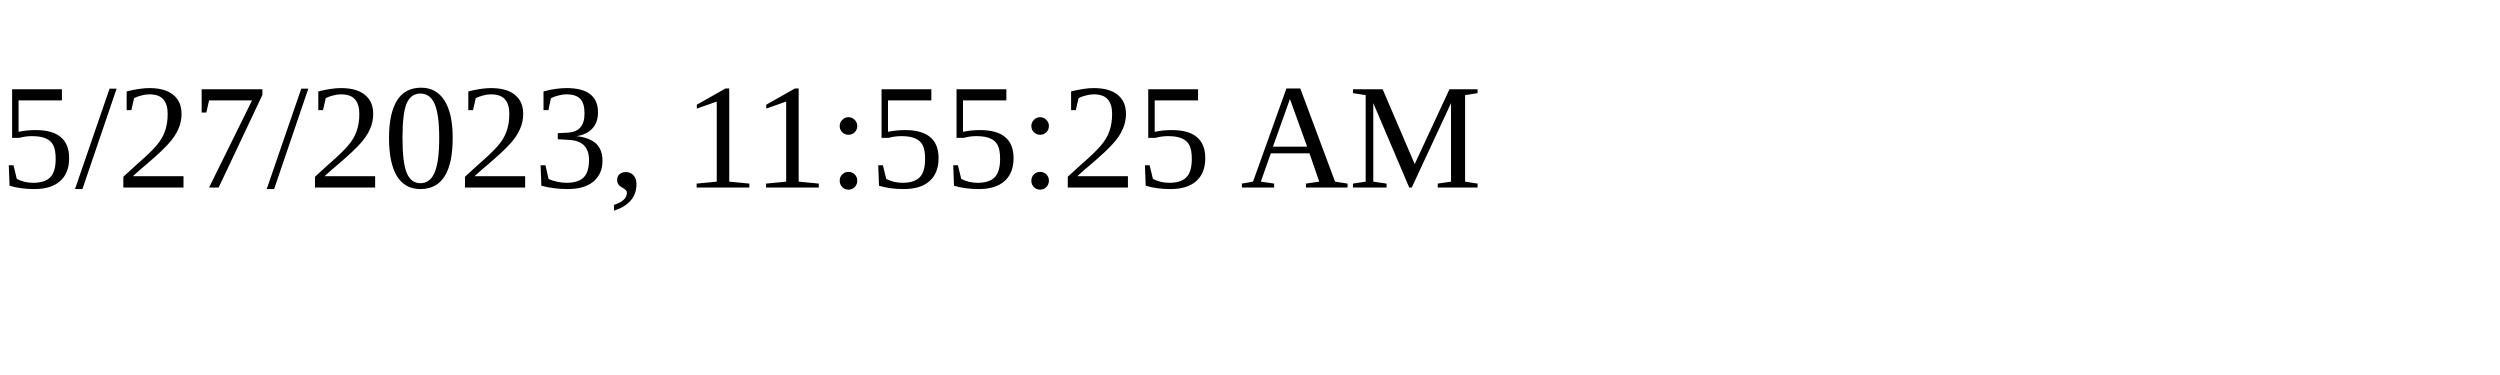
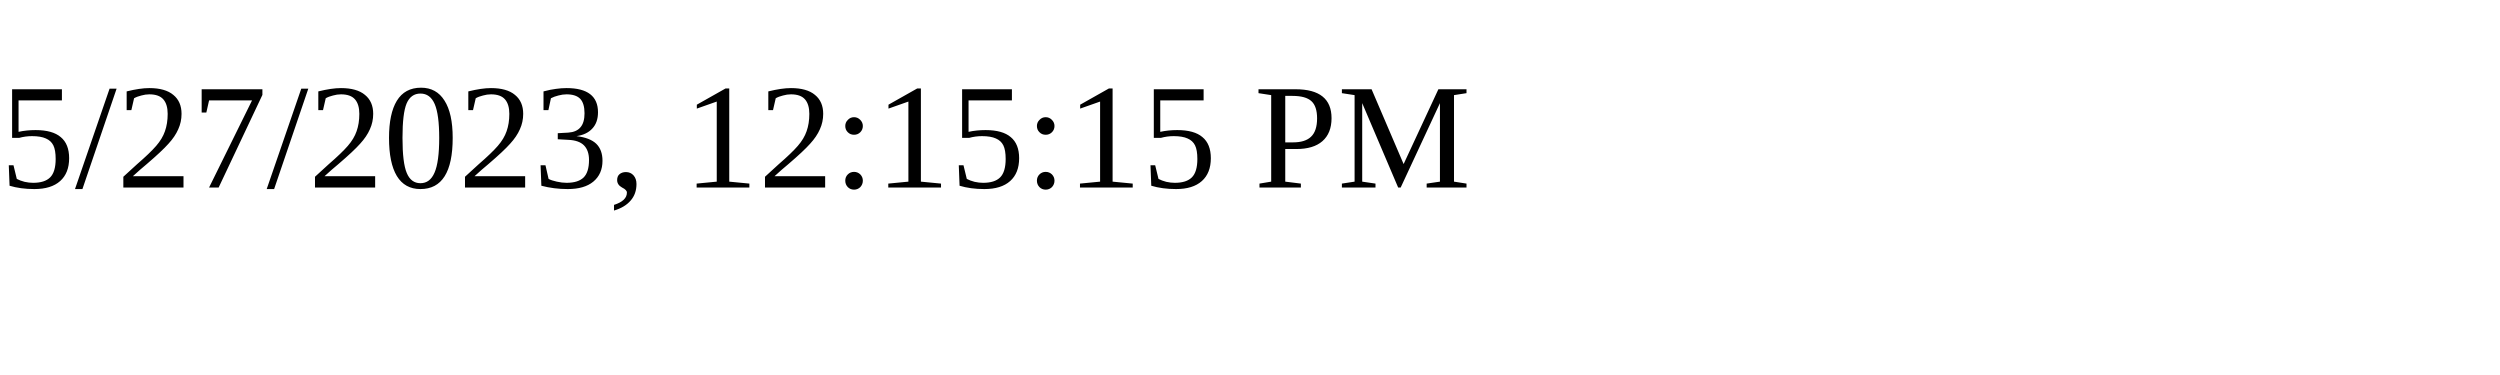
<svg xmlns="http://www.w3.org/2000/svg" height="30" width="200">
-   <text x="0" y="15">5/27/2023, 11:55:25 AM</text>
+   <text x="0" y="15">5/27/2023, 12:15:15 PM</text>
</svg>
